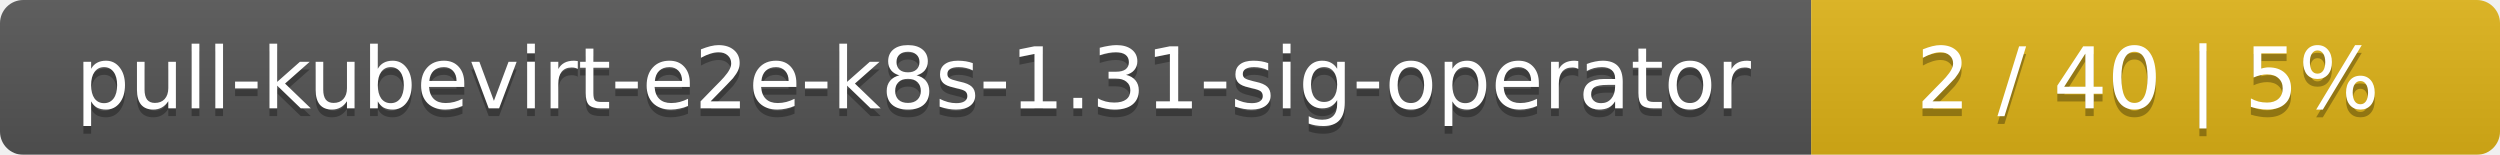
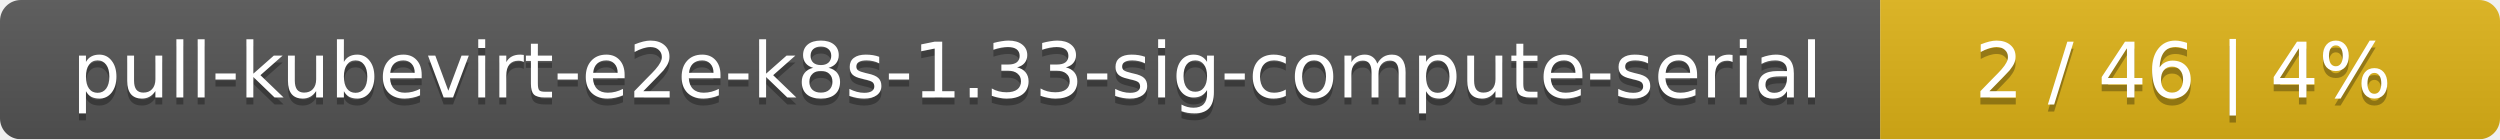
- <svg xmlns="http://www.w3.org/2000/svg" width="323" height="20">
+ <svg xmlns="http://www.w3.org/2000/svg" width="359" height="20">
  <linearGradient id="smooth" x2="0" y2="100%">
    <stop offset="0" stop-color="#bbb" stop-opacity=".1" />
    <stop offset="1" stop-opacity=".1" />
  </linearGradient>
  <mask id="round">
-     <rect width="323" height="20" rx="3" fill="#fff" />
+     <rect width="359" height="20" rx="3" fill="#fff" />
  </mask>
  <g mask="url(#round)">
-     <rect width="234" height="20" fill="#555" />
-     <rect x="234" width="89" height="20" fill="#dfb317" />
-     <rect width="323" height="20" fill="url(#smooth)" />
+     <rect width="270" height="20" fill="#555" />
+     <rect x="270" width="89" height="20" fill="#dfb317" />
+     <rect width="359" height="20" fill="url(#smooth)" />
  </g>
  <g fill="#fff" text-anchor="middle" font-family="DejaVu Sans,Verdana,Geneva,sans-serif" font-size="11">
-     <text x="118" y="15" fill="#010101" fill-opacity=".3">pull-kubevirt-e2e-k8s-1.31-sig-operator</text>
-     <text x="118" y="14">pull-kubevirt-e2e-k8s-1.31-sig-operator</text>
-     <text x="277.5" y="15" fill="#010101" fill-opacity=".3">2 / 40    |    5%</text>
-     <text x="277.5" y="14">2 / 40    |    5%</text>
+     <text x="136" y="15" fill="#010101" fill-opacity=".3">pull-kubevirt-e2e-k8s-1.33-sig-compute-serial</text>
+     <text x="136" y="14">pull-kubevirt-e2e-k8s-1.33-sig-compute-serial</text>
+     <text x="313.5" y="15" fill="#010101" fill-opacity=".3">2 / 46    |    4%</text>
+     <text x="313.5" y="14">2 / 46    |    4%</text>
  </g>
</svg>
